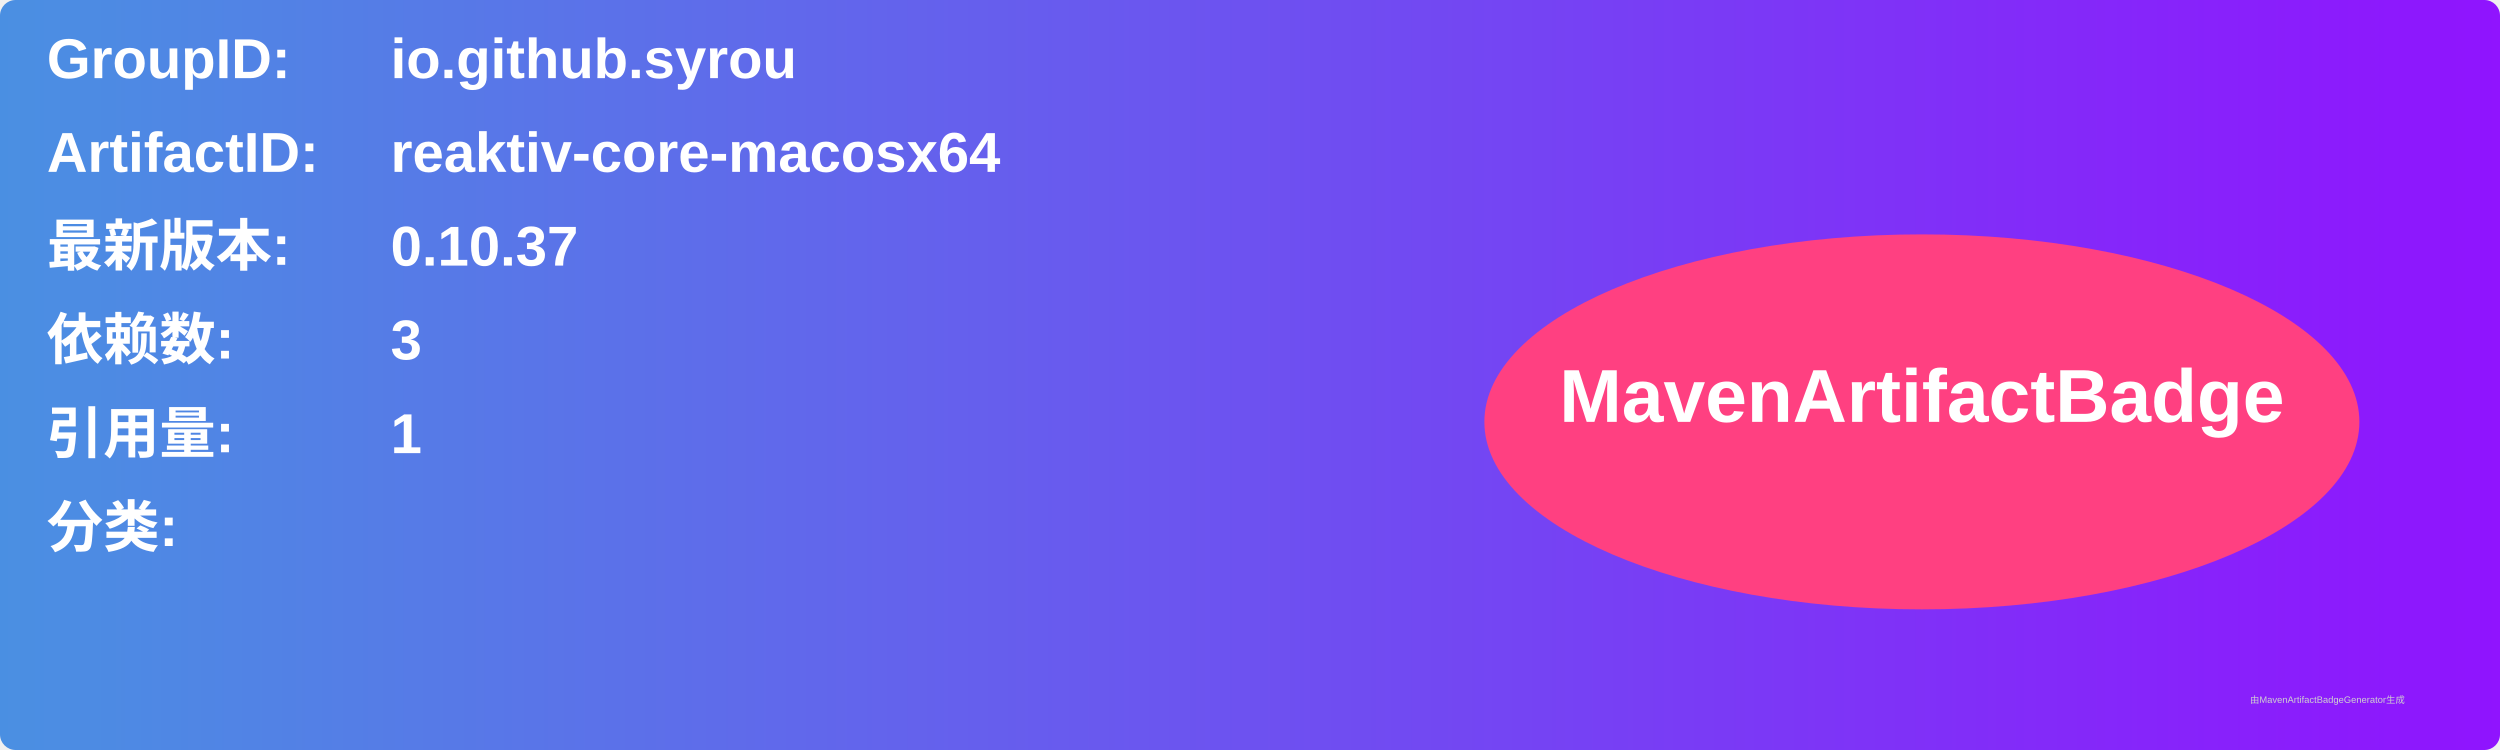
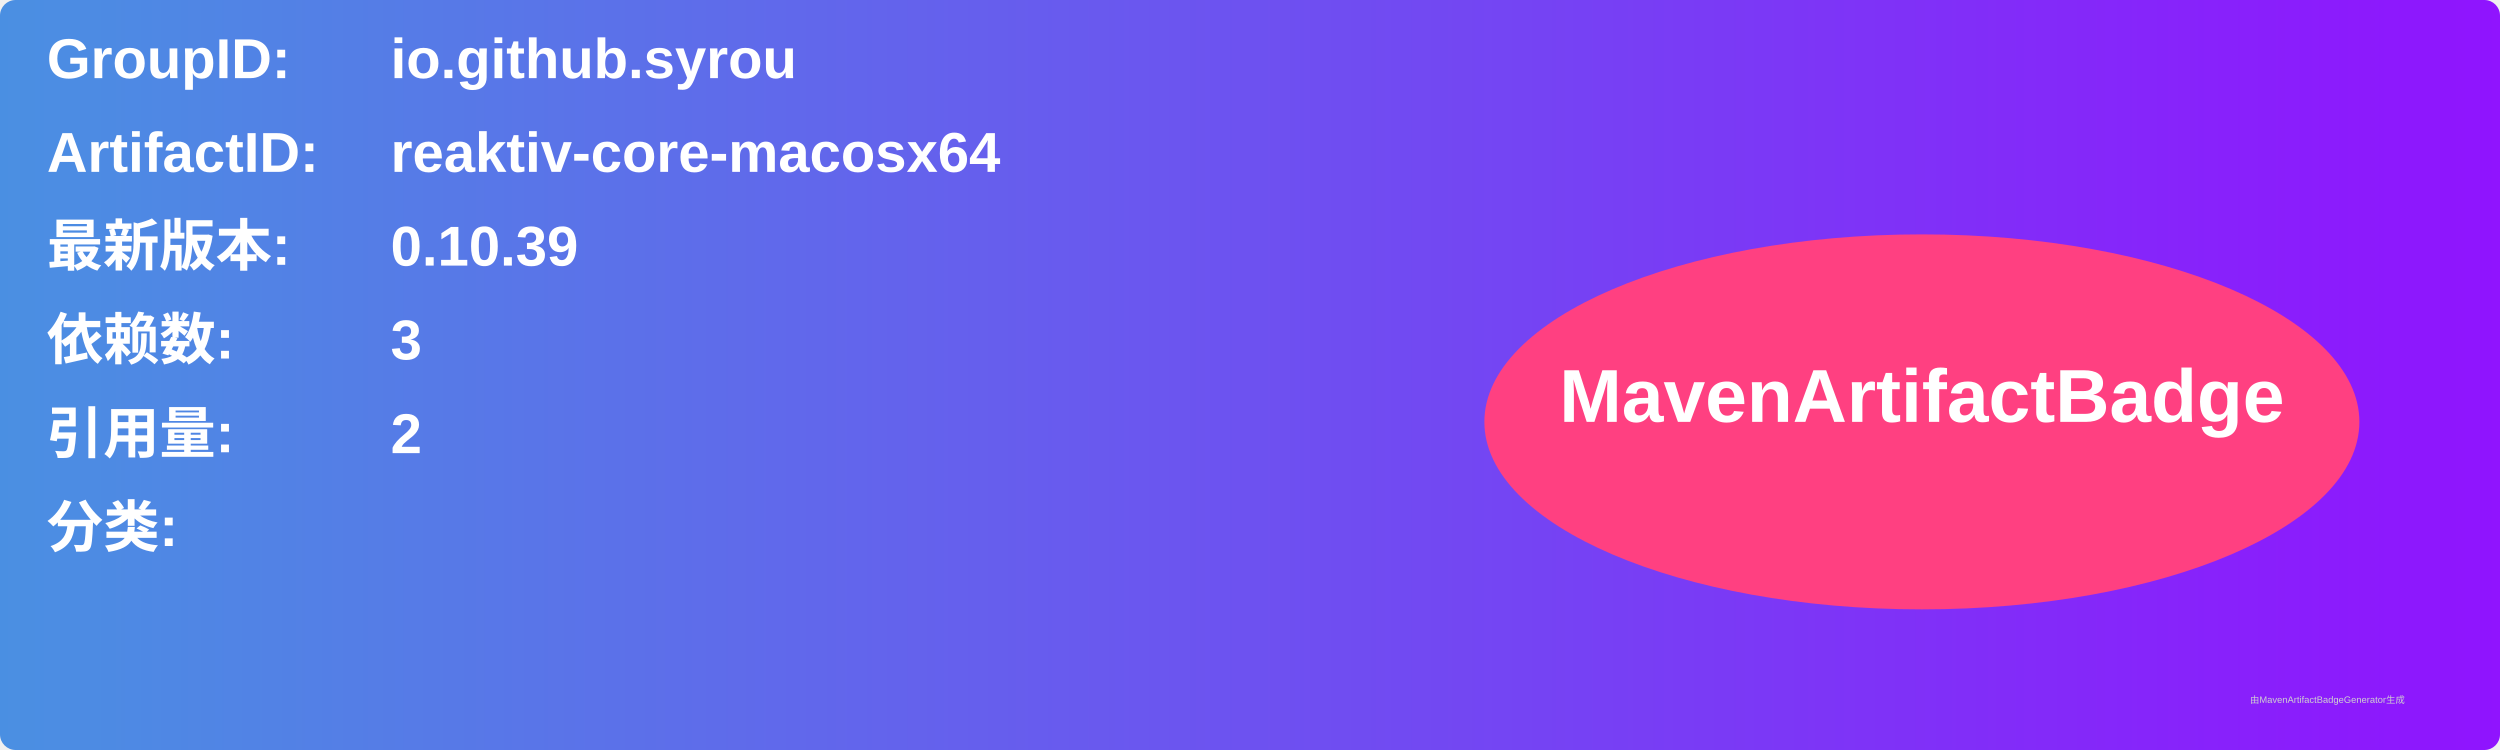
<svg xmlns="http://www.w3.org/2000/svg" width="800" height="240" viewBox="0 0 800 240">
  <linearGradient id="grad" x1="0%" y1="0%" x2="100%" y2="0%">
    <stop offset="0%" stop-color="#4a90e2" />
    <stop offset="100%" stop-color="#9013fe" />
  </linearGradient>
  <rect width="100%" height="100%" rx="5" ry="5" fill="url(#grad)" />
  <g transform="translate(15, 15)">
    <text x="0" y="10" font-family="Arial" font-size="18" fill="white" font-weight="bold" width="260">GroupID:</text>
    <text x="110" y="10" font-family="Arial" font-size="18" fill="white" font-weight="bold" width="460">io.github.syrou</text>
    <text x="0" y="40" font-family="Arial" font-size="18" fill="white" font-weight="bold" width="260">ArtifactID:</text>
    <text x="110" y="40" font-family="Arial" font-size="18" fill="white" font-weight="bold" width="460">reaktiv-core-macosx64</text>
    <text x="0" y="70" font-family="Arial" font-size="18" fill="white" font-weight="bold">最新版本:</text>
    <text x="110" y="70" font-family="Arial" font-size="18" fill="white" font-weight="bold">
-       <tspan font-weight="bold">0.10.37</tspan>
+       <tspan font-weight="bold">0.10.39</tspan>
    </text>
    <text x="0" y="100" font-family="Arial" font-size="18" fill="white" font-weight="bold">依赖数: </text>
    <text x="110" y="100" font-family="Arial" font-size="18" fill="white">
      <tspan font-weight="bold">3</tspan>
    </text>
    <text x="0" y="130" font-family="Arial" font-size="18" fill="white" font-weight="bold">引用量: </text>
    <text x="110" y="130" font-family="Arial" font-size="18" fill="white">
-       <tspan font-weight="bold">1</tspan>
+       <tspan font-weight="bold">2</tspan>
    </text>
    <text x="0" y="160" font-family="Arial" font-size="18" fill="white" font-weight="bold">分类:</text>
    <text x="10" y="190" font-family="Arial" font-size="10" fill="white">
      <tspan font-weight="bold" />
    </text>
    <ellipse cx="600" cy="120" rx="140" ry="60" fill="#ff4081" />
    <text x="600" y="120" text-anchor="middle" font-family="Arial" font-size="24" fill="white" font-weight="bold">MavenArtifactBadge</text>
  </g>
  <text x="720" y="225" font-family="Arial" font-size="3" fill="#d0d0d0">由MavenArtifactBadgeGenerator生成</text>
</svg>
